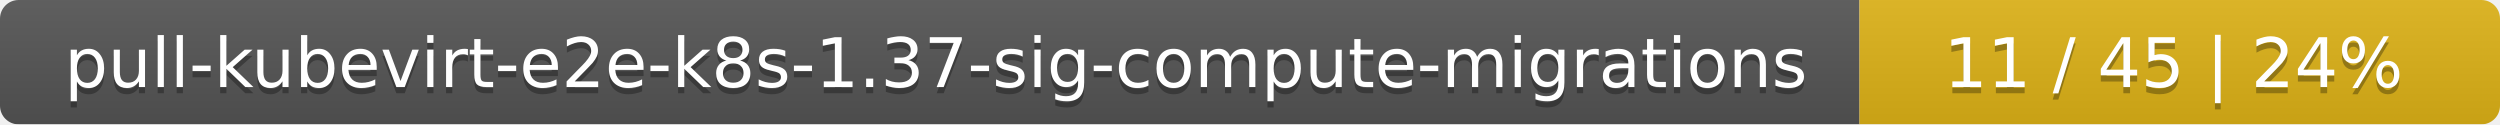
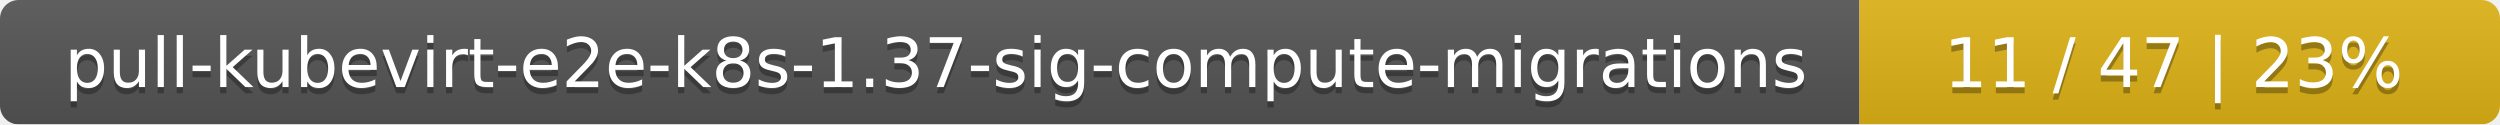
<svg xmlns="http://www.w3.org/2000/svg" width="402" height="20">
  <linearGradient id="smooth" x2="0" y2="100%">
    <stop offset="0" stop-color="#bbb" stop-opacity=".1" />
    <stop offset="1" stop-opacity=".1" />
  </linearGradient>
  <mask id="round">
    <rect width="402" height="20" rx="3" fill="#fff" />
  </mask>
  <g mask="url(#round)">
    <rect width="299" height="20" fill="#555" />
    <rect x="299" width="103" height="20" fill="#dfb317" />
    <rect width="402" height="20" fill="url(#smooth)" />
  </g>
  <g fill="#fff" text-anchor="middle" font-family="DejaVu Sans,Verdana,Geneva,sans-serif" font-size="11">
    <text x="150.5" y="15" fill="#010101" fill-opacity=".3">pull-kubevirt-e2e-k8s-1.37-sig-compute-migrations</text>
    <text x="150.5" y="14">pull-kubevirt-e2e-k8s-1.37-sig-compute-migrations</text>
-     <text x="349.5" y="15" fill="#010101" fill-opacity=".3">11 / 45    |    24%</text>
-     <text x="349.5" y="14">11 / 45    |    24%</text>
+     <text x="349.5" y="15" fill="#010101" fill-opacity=".3">11 / 47    |    23%</text>
+     <text x="349.5" y="14">11 / 47    |    23%</text>
  </g>
</svg>
